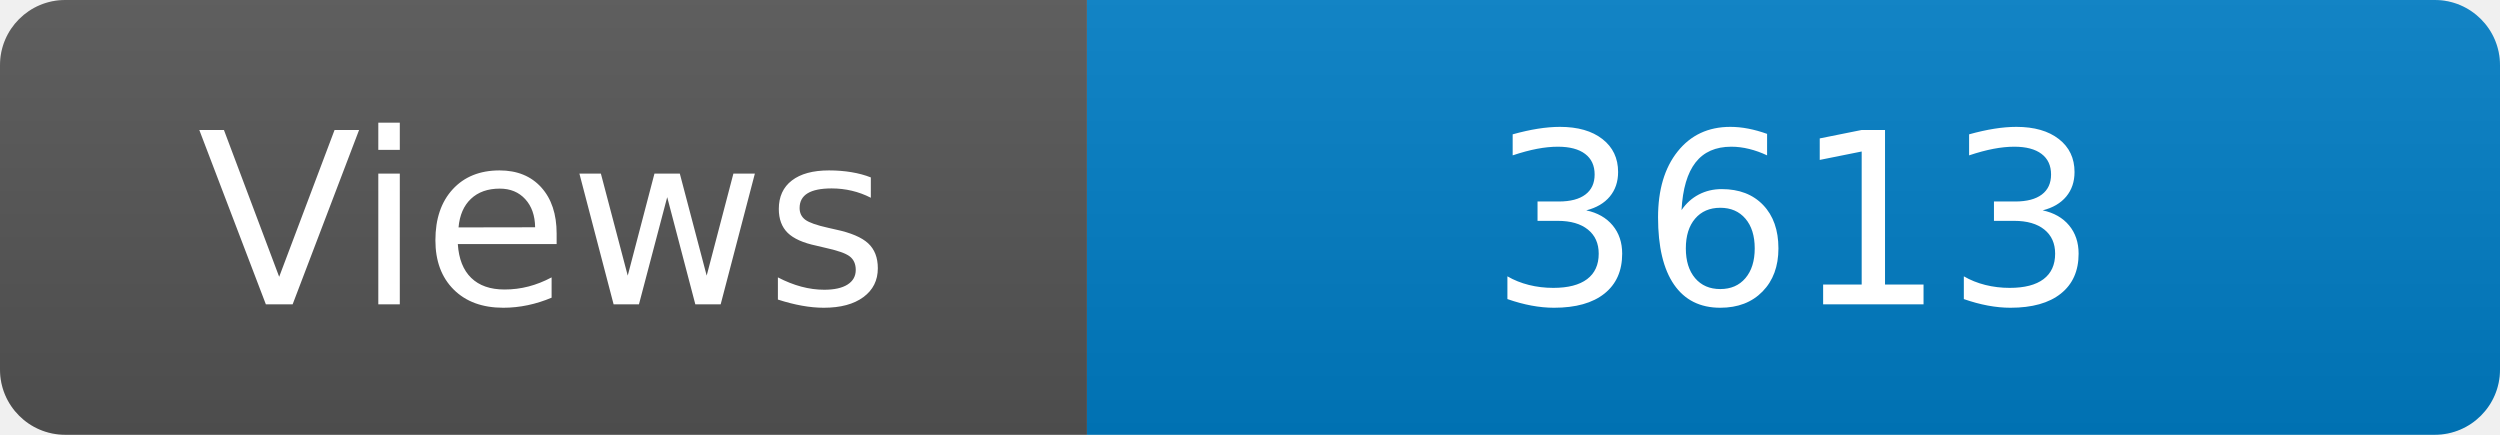
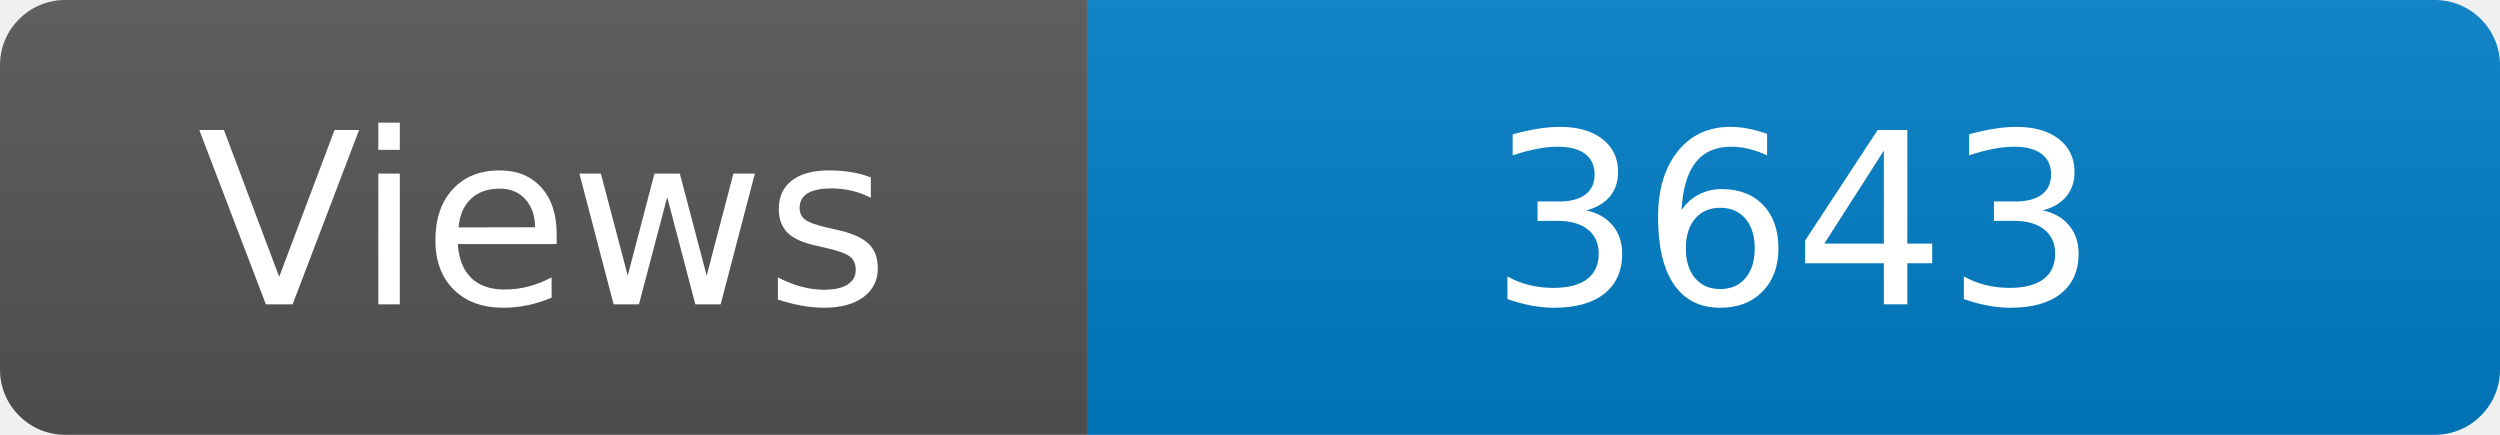
<svg xmlns="http://www.w3.org/2000/svg" width="115" height="20" role="img" aria-label="Maintained?: yes">
  <linearGradient id="s" x2="0" y2="100%">
    <stop offset="0" stop-color="#bbb" stop-opacity=".1" />
    <stop offset="1" stop-opacity=".1" />
  </linearGradient>
  <clipPath id="r">
    <rect width="115" height="20" rx="3" fill="#fff" />
  </clipPath>
  <g clip-path="url(#r)">
    <rect width="50" height="20" fill="#555" />
    <rect x="50" width="160" height="20" fill="#007ec6" />
    <rect width="115" height="20" fill="url(#s)" />
  </g>
  <g fill="#fff" text-anchor="middle" font-family="Verdana,Geneva,DejaVu Sans,sans-serif" font-size="110">
    <text x="250" y="140" transform="scale(.1)" fill="#fff">Views</text>
-     <text x="825" y="140" transform="scale(.1)" fill="#fff">3613</text>
+     <text x="825" y="140" transform="scale(.1)" fill="#fff">3643</text>
  </g>
</svg>
